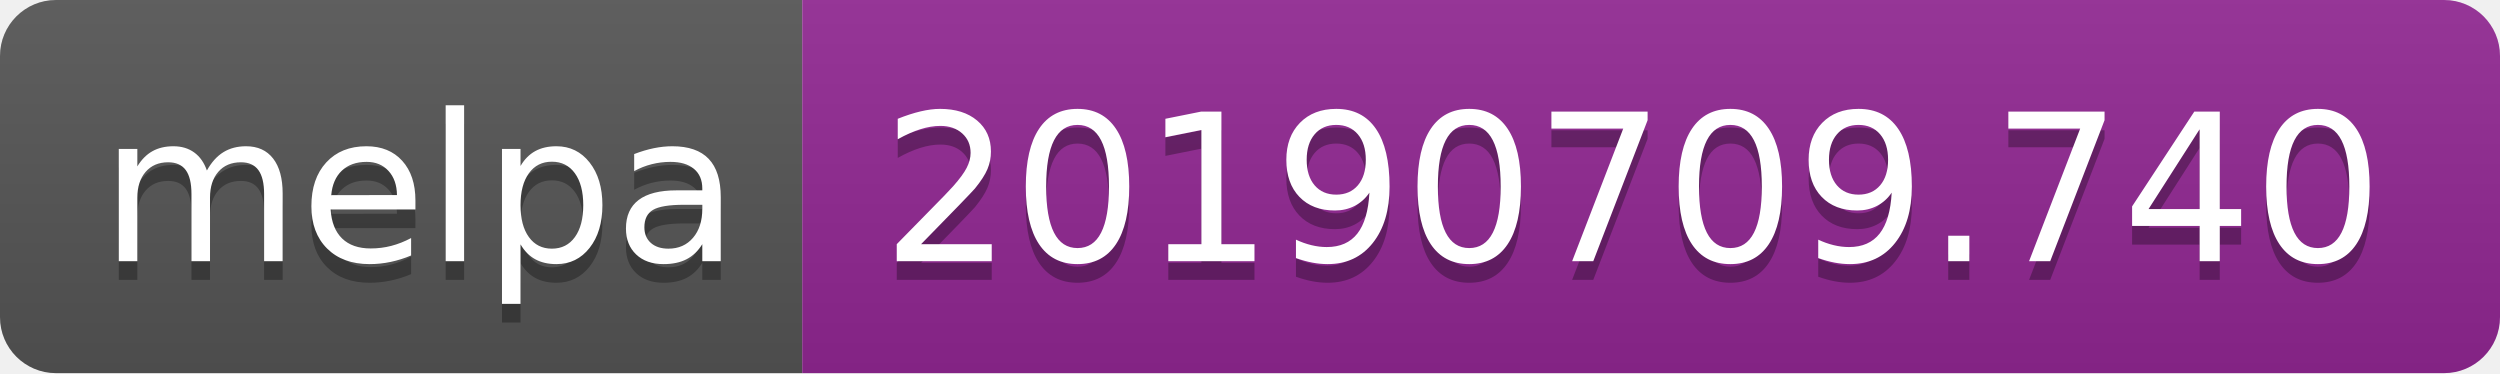
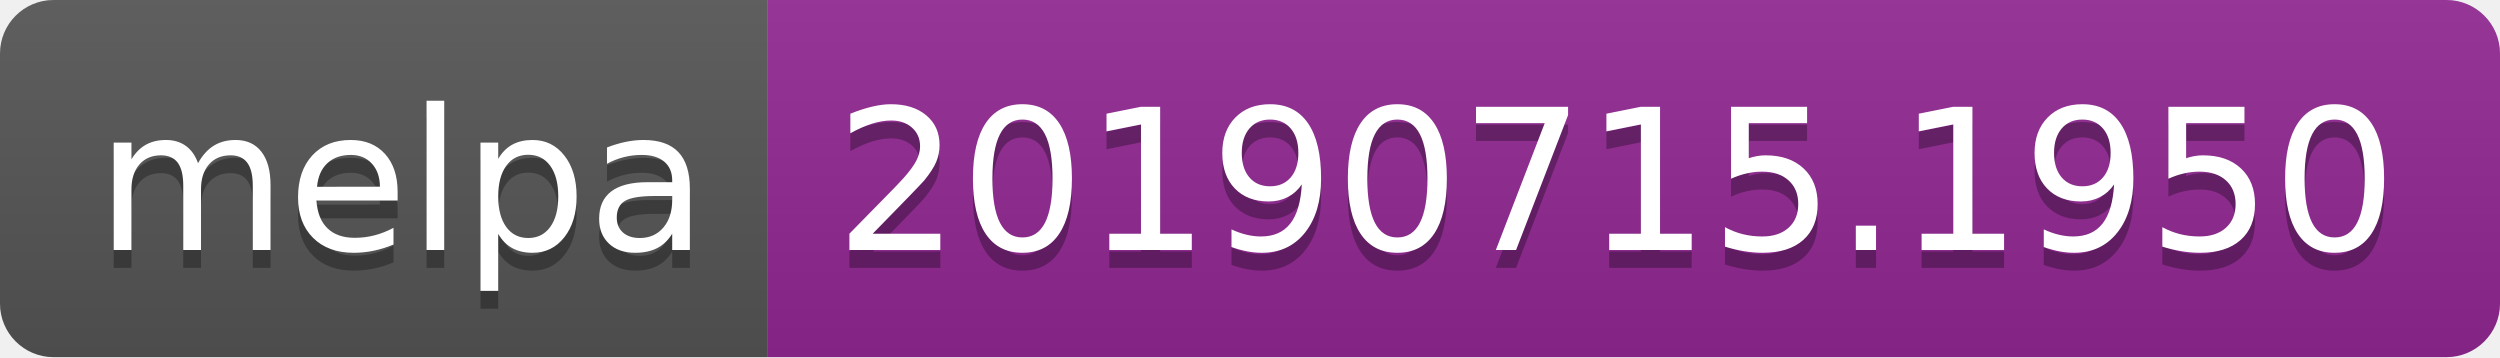
- <svg xmlns="http://www.w3.org/2000/svg" width="134" height="20">
+ <svg xmlns="http://www.w3.org/2000/svg" width="140" height="20">
  <linearGradient id="b" x2="0" y2="100%">
    <stop offset="0" stop-color="#bbb" stop-opacity=".1" />
    <stop offset="1" stop-opacity=".1" />
  </linearGradient>
  <clipPath id="a">
-     <rect width="134" height="20" rx="3" fill="#fff" />
+     <rect width="140" height="20" rx="3" fill="#fff" />
  </clipPath>
  <g clip-path="url(#a)">
    <path fill="#555" d="M0 0h43v20H0z" />
-     <path fill="#922793" d="M43 0h91v20H43z" />
-     <path fill="url(#b)" d="M0 0h134v20H0z" />
+     <path fill="#922793" d="M43 0h97v20H43z" />
+     <path fill="url(#b)" d="M0 0h140v20H0z" />
  </g>
  <g fill="#fff" text-anchor="middle" font-family="DejaVu Sans,Verdana,Geneva,sans-serif" font-size="110">
    <text x="225" y="150" fill="#010101" fill-opacity=".3" transform="scale(.1)" textLength="330">melpa</text>
    <text x="225" y="140" transform="scale(.1)" textLength="330">melpa</text>
-     <text x="875" y="150" fill="#010101" fill-opacity=".3" transform="scale(.1)" textLength="810">20190709.740</text>
-     <text x="875" y="140" transform="scale(.1)" textLength="810">20190709.740</text>
+     <text x="905" y="150" fill="#010101" fill-opacity=".3" transform="scale(.1)" textLength="870">20190715.1950</text>
+     <text x="905" y="140" transform="scale(.1)" textLength="870">20190715.1950</text>
  </g>
</svg>
